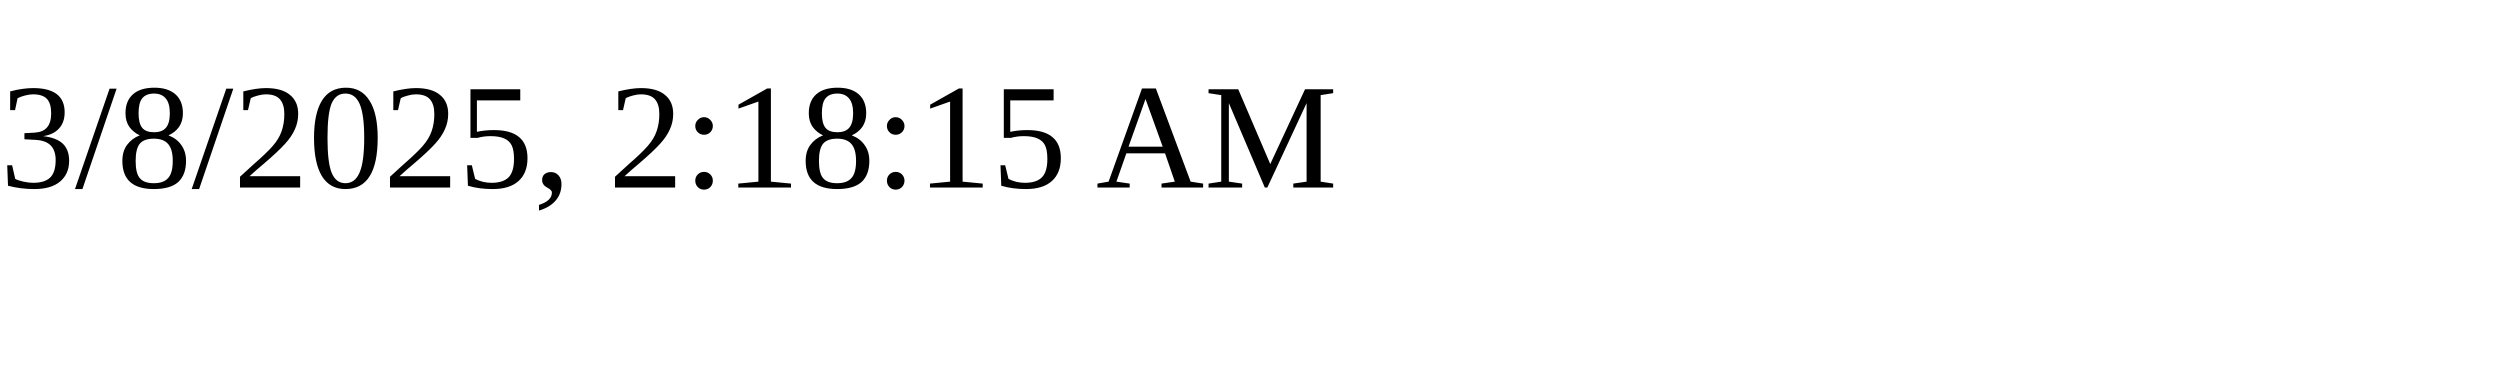
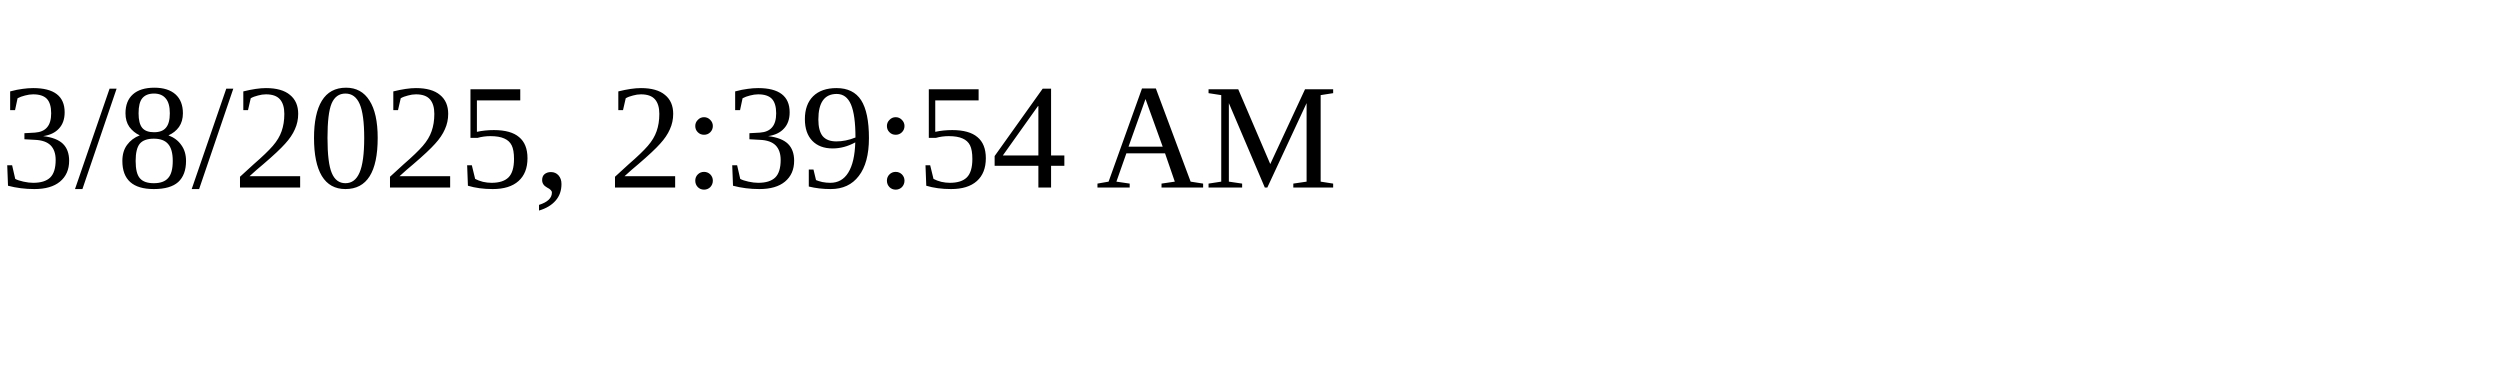
<svg xmlns="http://www.w3.org/2000/svg" height="30" width="200">
-   <text x="0" y="15">3/8/2025, 2:18:15 AM</text>
+   <text x="0" y="15">3/8/2025, 2:39:54 AM</text>
</svg>
